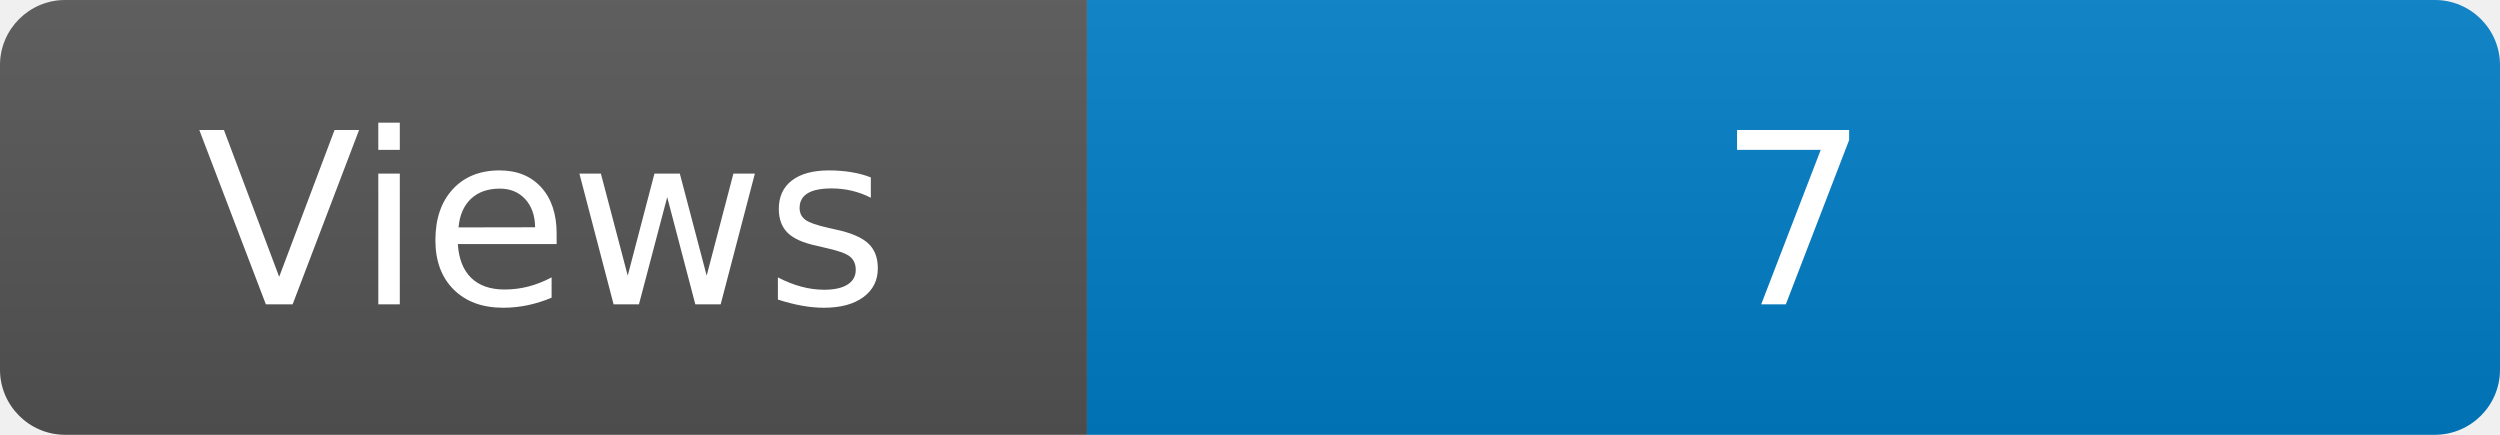
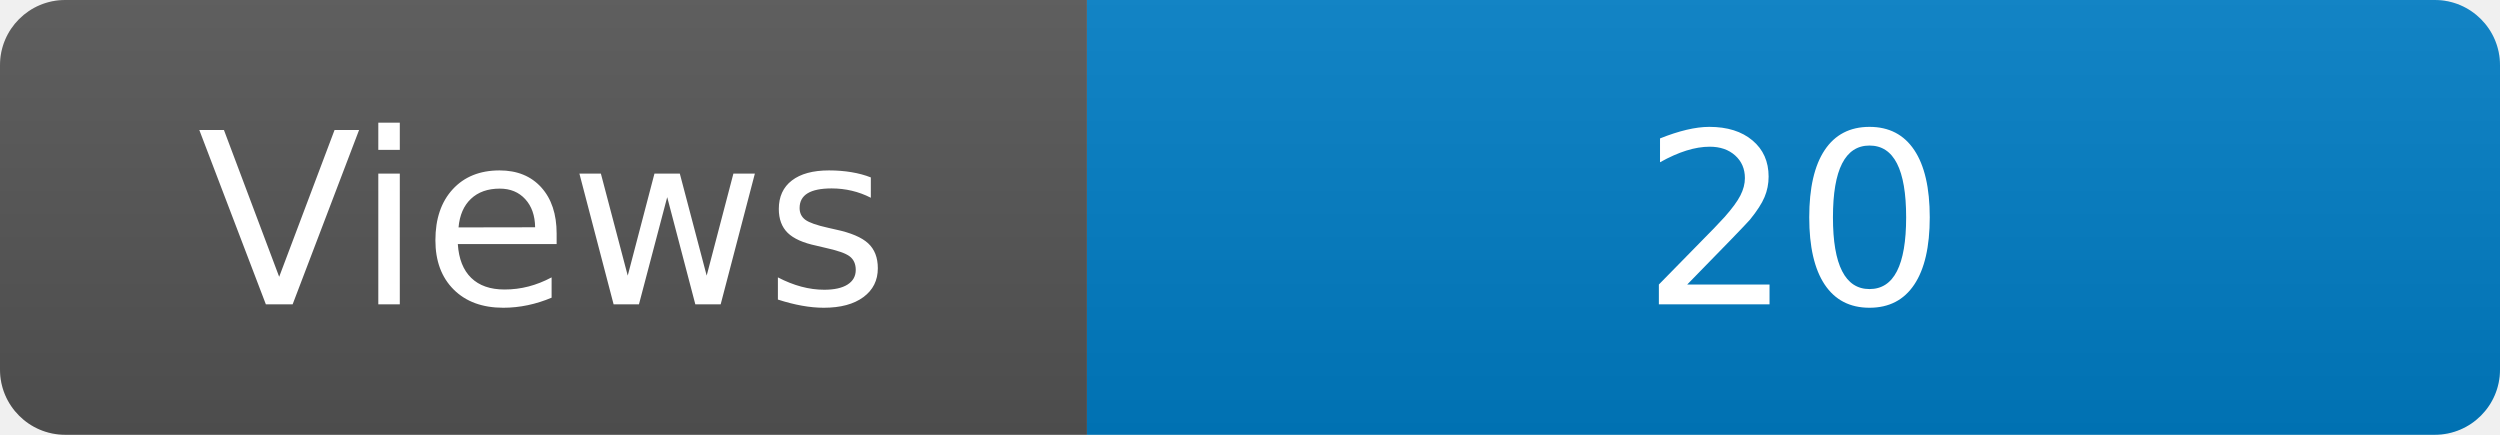
<svg xmlns="http://www.w3.org/2000/svg" width="115" height="20" role="img" aria-label="Maintained?: yes">
  <linearGradient id="s" x2="0" y2="100%">
    <stop offset="0" stop-color="#bbb" stop-opacity=".1" />
    <stop offset="1" stop-opacity=".1" />
  </linearGradient>
  <clipPath id="r">
    <rect width="115" height="20" rx="3" fill="#fff" />
  </clipPath>
  <g clip-path="url(#r)">
    <rect width="50" height="20" fill="#555" />
    <rect x="50" width="160" height="20" fill="#007ec6" />
    <rect width="115" height="20" fill="url(#s)" />
  </g>
  <g fill="#fff" text-anchor="middle" font-family="Verdana,Geneva,DejaVu Sans,sans-serif" font-size="110">
    <text x="250" y="140" transform="scale(.1)" fill="#fff">Views</text>
-     <text x="825" y="140" transform="scale(.1)" fill="#fff">7</text>
+     <text x="825" y="140" transform="scale(.1)" fill="#fff">20</text>
  </g>
</svg>
